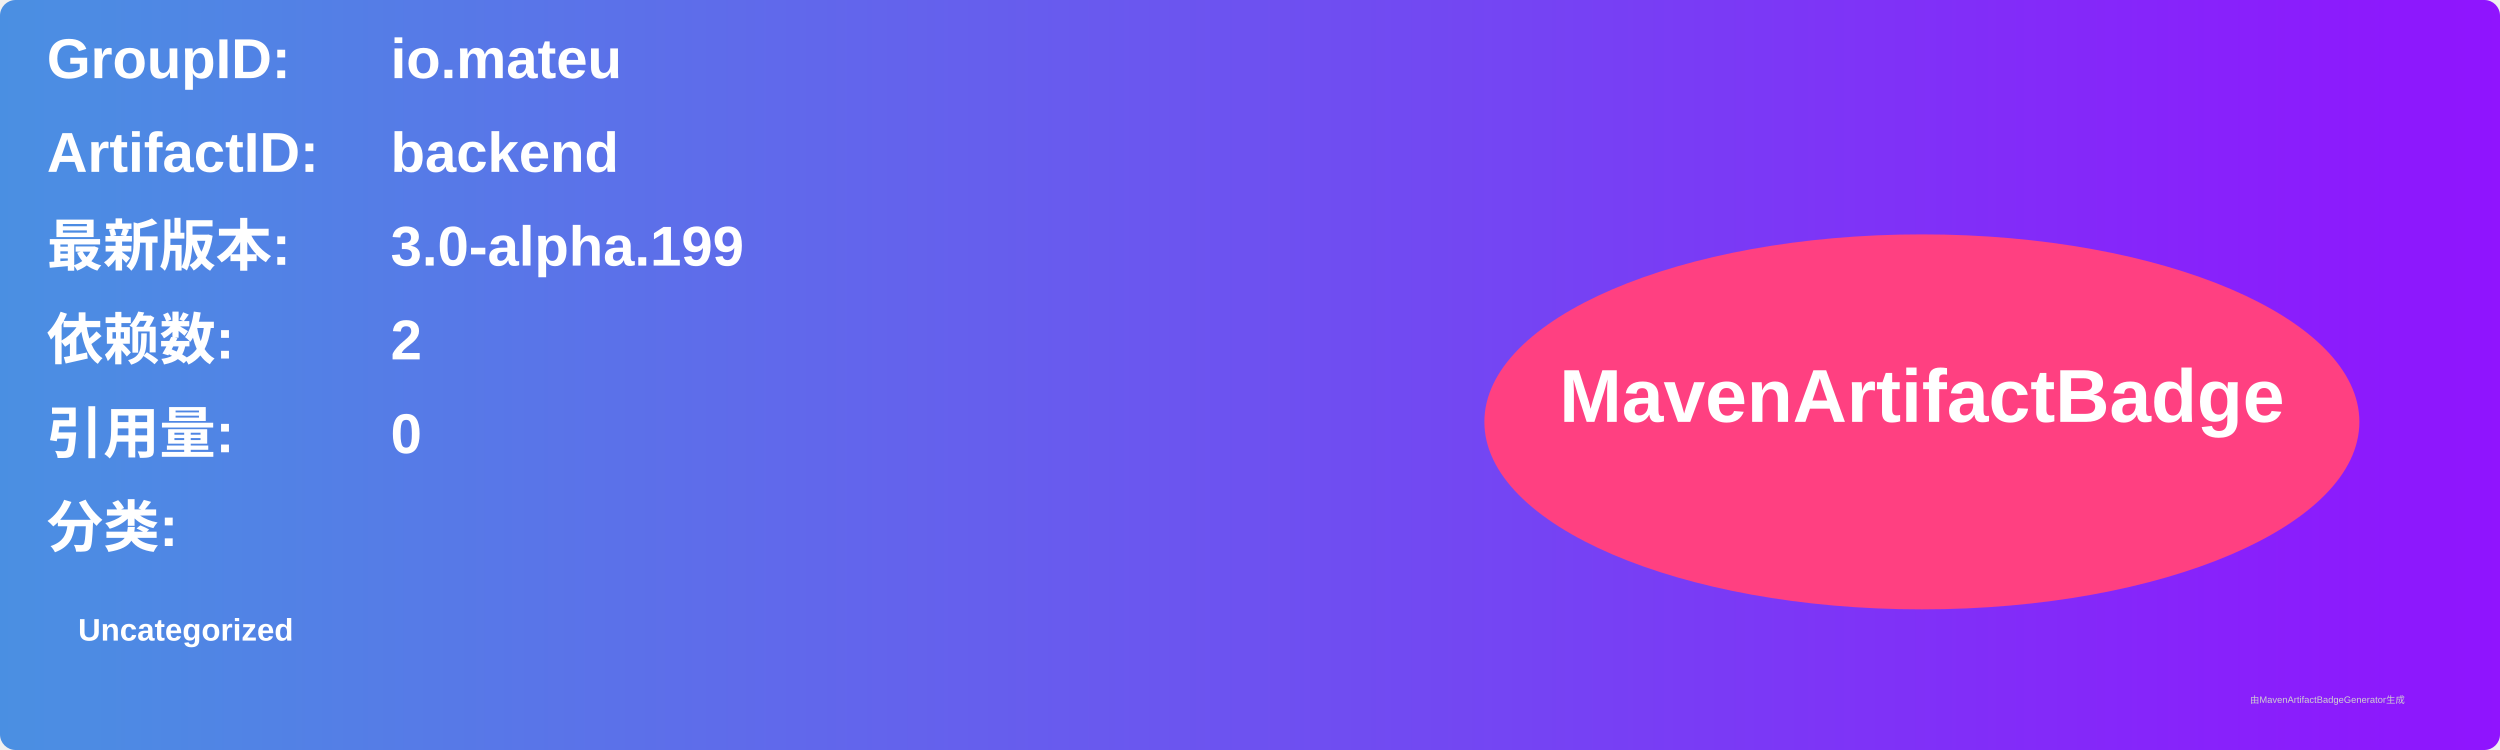
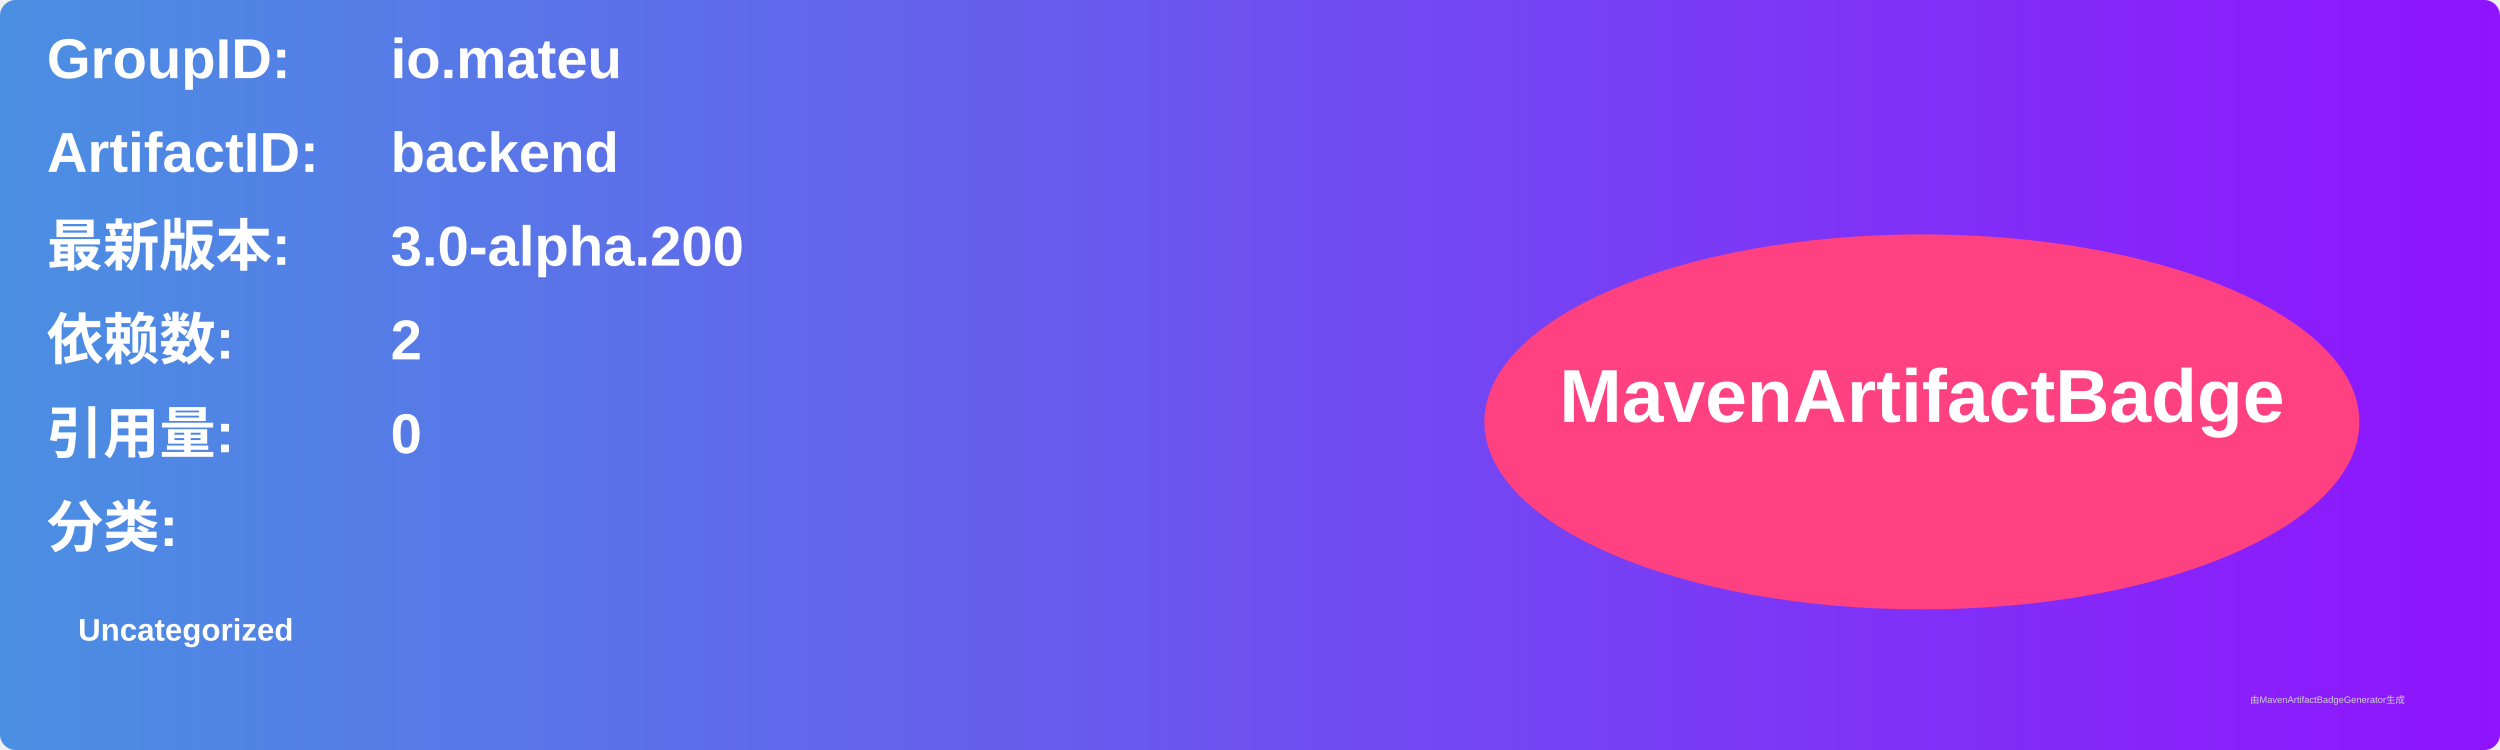
<svg xmlns="http://www.w3.org/2000/svg" width="800" height="240" viewBox="0 0 800 240">
  <linearGradient id="grad" x1="0%" y1="0%" x2="100%" y2="0%">
    <stop offset="0%" stop-color="#4a90e2" />
    <stop offset="100%" stop-color="#9013fe" />
  </linearGradient>
  <rect width="100%" height="100%" rx="5" ry="5" fill="url(#grad)" />
  <g transform="translate(15, 15)">
    <text x="0" y="10" font-family="Arial" font-size="18" fill="white" font-weight="bold" width="260">GroupID:</text>
    <text x="110" y="10" font-family="Arial" font-size="18" fill="white" font-weight="bold" width="460">io.mateu</text>
    <text x="0" y="40" font-family="Arial" font-size="18" fill="white" font-weight="bold" width="260">ArtifactID:</text>
    <text x="110" y="40" font-family="Arial" font-size="18" fill="white" font-weight="bold" width="460">backend</text>
    <text x="0" y="70" font-family="Arial" font-size="18" fill="white" font-weight="bold">最新版本:</text>
    <text x="110" y="70" font-family="Arial" font-size="18" fill="white" font-weight="bold">
-       <tspan font-weight="bold">3.0-alpha.199</tspan>
+       <tspan font-weight="bold">3.0-alpha.200</tspan>
    </text>
    <text x="0" y="100" font-family="Arial" font-size="18" fill="white" font-weight="bold">依赖数: </text>
    <text x="110" y="100" font-family="Arial" font-size="18" fill="white">
      <tspan font-weight="bold">2</tspan>
    </text>
    <text x="0" y="130" font-family="Arial" font-size="18" fill="white" font-weight="bold">引用量: </text>
    <text x="110" y="130" font-family="Arial" font-size="18" fill="white">
      <tspan font-weight="bold">0</tspan>
    </text>
    <text x="0" y="160" font-family="Arial" font-size="18" fill="white" font-weight="bold">分类:</text>
    <text x="10" y="190" font-family="Arial" font-size="10" fill="white">
      <tspan font-weight="bold">Uncategorized</tspan>
    </text>
    <ellipse cx="600" cy="120" rx="140" ry="60" fill="#ff4081" />
    <text x="600" y="120" text-anchor="middle" font-family="Arial" font-size="24" fill="white" font-weight="bold">MavenArtifactBadge</text>
  </g>
  <text x="720" y="225" font-family="Arial" font-size="3" fill="#d0d0d0">由MavenArtifactBadgeGenerator生成</text>
</svg>
